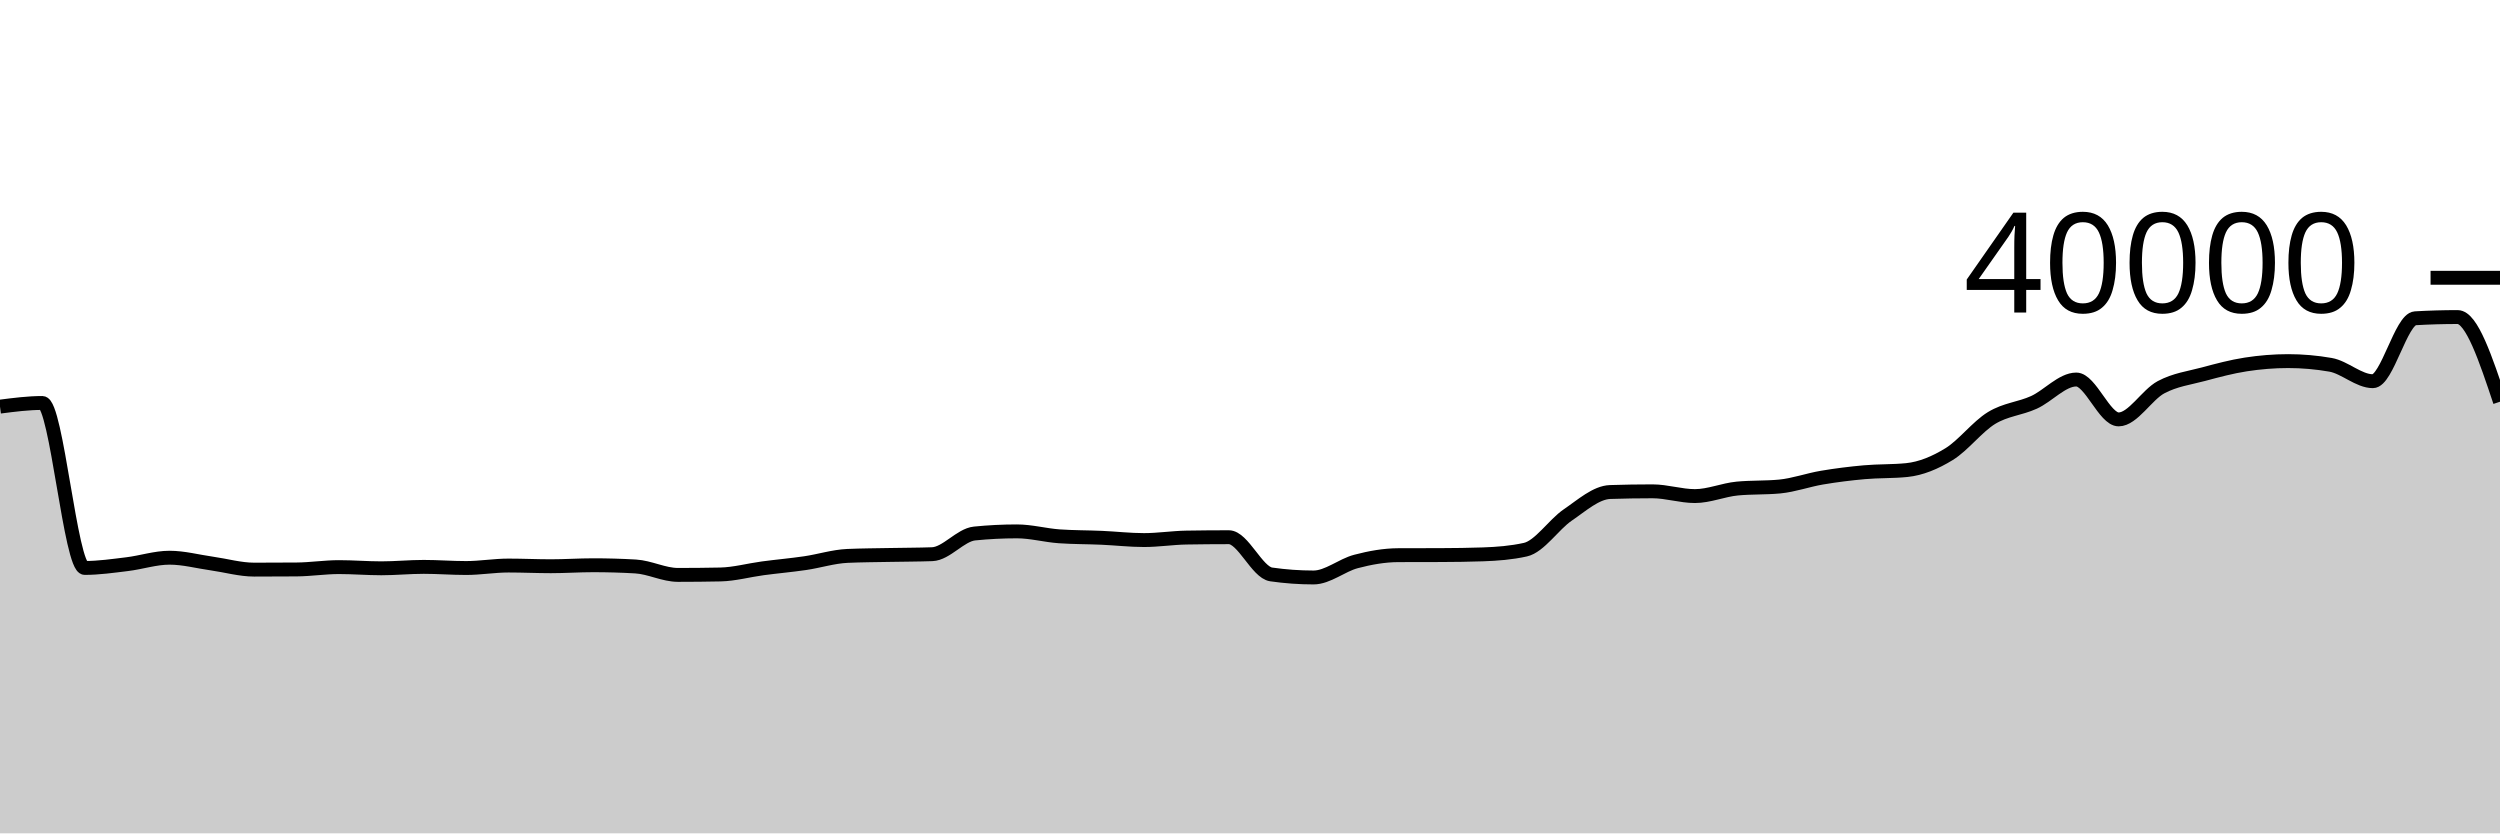
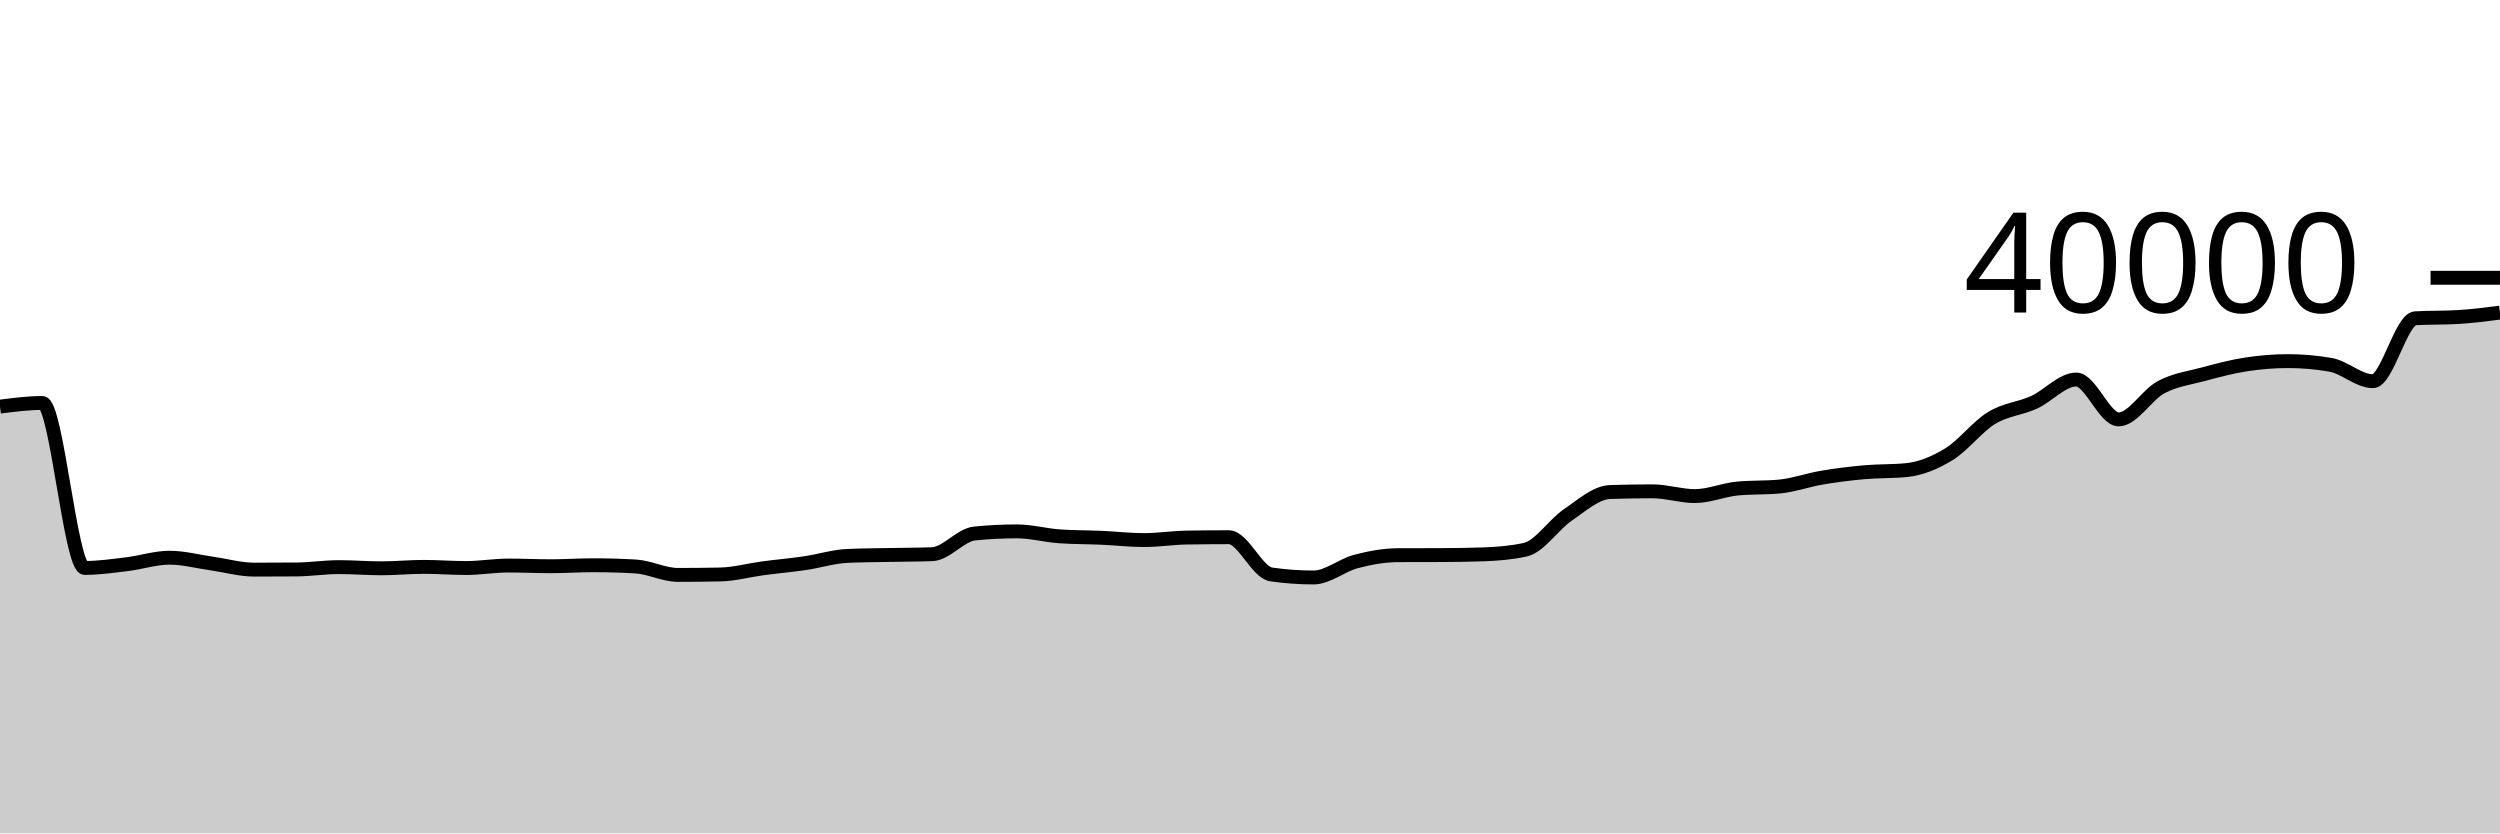
<svg xmlns="http://www.w3.org/2000/svg" viewBox="0 0 180 60">
  <g transform="translate(0,20)">
-     <path class="area" fill="rgba(0, 0, 0, 0.2)" d="M0,9.277C1.017,9.146,2.034,9.014,3.051,9.014C4.068,9.014,5.085,20.892,6.102,20.892C7.119,20.892,8.136,20.743,9.153,20.62C10.169,20.497,11.186,20.155,12.203,20.155C13.22,20.155,14.237,20.431,15.254,20.574C16.271,20.717,17.288,21.013,18.305,21.013C19.322,21.013,20.339,21.009,21.356,21.001C22.373,20.993,23.39,20.832,24.407,20.832C25.424,20.832,26.441,20.918,27.458,20.918C28.475,20.918,29.492,20.815,30.508,20.815C31.525,20.815,32.542,20.897,33.559,20.897C34.576,20.897,35.593,20.719,36.61,20.719C37.627,20.719,38.644,20.769,39.661,20.769C40.678,20.769,41.695,20.698,42.712,20.698C43.729,20.698,44.746,20.727,45.763,20.786C46.78,20.845,47.797,21.393,48.814,21.393C49.831,21.393,50.847,21.383,51.864,21.362C52.881,21.341,53.898,21.056,54.915,20.92C55.932,20.784,56.949,20.696,57.966,20.547C58.983,20.398,60,20.07,61.017,20.025C62.034,19.98,63.051,19.977,64.068,19.957C65.085,19.936,66.102,19.939,67.119,19.902C68.136,19.865,69.153,18.514,70.169,18.412C71.186,18.31,72.203,18.259,73.22,18.259C74.237,18.259,75.254,18.544,76.271,18.615C77.288,18.686,78.305,18.676,79.322,18.721C80.339,18.766,81.356,18.885,82.373,18.885C83.39,18.885,84.407,18.722,85.424,18.705C86.441,18.688,87.458,18.679,88.475,18.679C89.492,18.679,90.508,21.213,91.525,21.359C92.542,21.505,93.559,21.578,94.576,21.578C95.593,21.578,96.61,20.695,97.627,20.427C98.644,20.159,99.661,19.976,100.678,19.972C101.695,19.968,102.712,19.97,103.729,19.966C104.746,19.962,105.763,19.949,106.78,19.914C107.797,19.879,108.814,19.801,109.831,19.575C110.847,19.349,111.864,17.769,112.881,17.077C113.898,16.385,114.915,15.458,115.932,15.425C116.949,15.392,117.966,15.375,118.983,15.375C120,15.375,121.017,15.718,122.034,15.718C123.051,15.718,124.068,15.272,125.085,15.175C126.102,15.078,127.119,15.126,128.136,15.029C129.153,14.932,130.169,14.56,131.186,14.389C132.203,14.217,133.22,14.091,134.237,14C135.254,13.909,136.271,13.948,137.288,13.845C138.305,13.742,139.322,13.32,140.339,12.695C141.356,12.07,142.373,10.718,143.39,10.097C144.407,9.476,145.424,9.434,146.441,8.972C147.458,8.51,148.475,7.325,149.492,7.325C150.508,7.325,151.525,10.197,152.542,10.197C153.559,10.197,154.576,8.423,155.593,7.881C156.61,7.339,157.627,7.216,158.644,6.943C159.661,6.67,160.678,6.398,161.695,6.241C162.712,6.084,163.729,6,164.746,6C165.763,6,166.78,6.089,167.797,6.266C168.814,6.443,169.831,7.446,170.847,7.446C171.864,7.446,172.881,2.975,173.898,2.916C174.915,2.857,175.932,2.828,176.949,2.828C177.966,2.828,178.983,5.876,180,8.924L180,40C178.983,40,177.966,40,176.949,40C175.932,40,174.915,40,173.898,40C172.881,40,171.864,40,170.847,40C169.831,40,168.814,40,167.797,40C166.78,40,165.763,40,164.746,40C163.729,40,162.712,40,161.695,40C160.678,40,159.661,40,158.644,40C157.627,40,156.61,40,155.593,40C154.576,40,153.559,40,152.542,40C151.525,40,150.508,40,149.492,40C148.475,40,147.458,40,146.441,40C145.424,40,144.407,40,143.39,40C142.373,40,141.356,40,140.339,40C139.322,40,138.305,40,137.288,40C136.271,40,135.254,40,134.237,40C133.22,40,132.203,40,131.186,40C130.169,40,129.153,40,128.136,40C127.119,40,126.102,40,125.085,40C124.068,40,123.051,40,122.034,40C121.017,40,120,40,118.983,40C117.966,40,116.949,40,115.932,40C114.915,40,113.898,40,112.881,40C111.864,40,110.847,40,109.831,40C108.814,40,107.797,40,106.78,40C105.763,40,104.746,40,103.729,40C102.712,40,101.695,40,100.678,40C99.661,40,98.644,40,97.627,40C96.61,40,95.593,40,94.576,40C93.559,40,92.542,40,91.525,40C90.508,40,89.492,40,88.475,40C87.458,40,86.441,40,85.424,40C84.407,40,83.39,40,82.373,40C81.356,40,80.339,40,79.322,40C78.305,40,77.288,40,76.271,40C75.254,40,74.237,40,73.22,40C72.203,40,71.186,40,70.169,40C69.153,40,68.136,40,67.119,40C66.102,40,65.085,40,64.068,40C63.051,40,62.034,40,61.017,40C60,40,58.983,40,57.966,40C56.949,40,55.932,40,54.915,40C53.898,40,52.881,40,51.864,40C50.847,40,49.831,40,48.814,40C47.797,40,46.78,40,45.763,40C44.746,40,43.729,40,42.712,40C41.695,40,40.678,40,39.661,40C38.644,40,37.627,40,36.61,40C35.593,40,34.576,40,33.559,40C32.542,40,31.525,40,30.508,40C29.492,40,28.475,40,27.458,40C26.441,40,25.424,40,24.407,40C23.39,40,22.373,40,21.356,40C20.339,40,19.322,40,18.305,40C17.288,40,16.271,40,15.254,40C14.237,40,13.22,40,12.203,40C11.186,40,10.169,40,9.153,40C8.136,40,7.119,40,6.102,40C5.085,40,4.068,40,3.051,40C2.034,40,1.017,40,0,40Z" />
-     <path class="line" stroke="black" fill="none" d="M0,9.277C1.017,9.146,2.034,9.014,3.051,9.014C4.068,9.014,5.085,20.892,6.102,20.892C7.119,20.892,8.136,20.743,9.153,20.62C10.169,20.497,11.186,20.155,12.203,20.155C13.22,20.155,14.237,20.431,15.254,20.574C16.271,20.717,17.288,21.013,18.305,21.013C19.322,21.013,20.339,21.009,21.356,21.001C22.373,20.993,23.39,20.832,24.407,20.832C25.424,20.832,26.441,20.918,27.458,20.918C28.475,20.918,29.492,20.815,30.508,20.815C31.525,20.815,32.542,20.897,33.559,20.897C34.576,20.897,35.593,20.719,36.61,20.719C37.627,20.719,38.644,20.769,39.661,20.769C40.678,20.769,41.695,20.698,42.712,20.698C43.729,20.698,44.746,20.727,45.763,20.786C46.78,20.845,47.797,21.393,48.814,21.393C49.831,21.393,50.847,21.383,51.864,21.362C52.881,21.341,53.898,21.056,54.915,20.92C55.932,20.784,56.949,20.696,57.966,20.547C58.983,20.398,60,20.07,61.017,20.025C62.034,19.98,63.051,19.977,64.068,19.957C65.085,19.936,66.102,19.939,67.119,19.902C68.136,19.865,69.153,18.514,70.169,18.412C71.186,18.31,72.203,18.259,73.22,18.259C74.237,18.259,75.254,18.544,76.271,18.615C77.288,18.686,78.305,18.676,79.322,18.721C80.339,18.766,81.356,18.885,82.373,18.885C83.39,18.885,84.407,18.722,85.424,18.705C86.441,18.688,87.458,18.679,88.475,18.679C89.492,18.679,90.508,21.213,91.525,21.359C92.542,21.505,93.559,21.578,94.576,21.578C95.593,21.578,96.61,20.695,97.627,20.427C98.644,20.159,99.661,19.976,100.678,19.972C101.695,19.968,102.712,19.97,103.729,19.966C104.746,19.962,105.763,19.949,106.78,19.914C107.797,19.879,108.814,19.801,109.831,19.575C110.847,19.349,111.864,17.769,112.881,17.077C113.898,16.385,114.915,15.458,115.932,15.425C116.949,15.392,117.966,15.375,118.983,15.375C120,15.375,121.017,15.718,122.034,15.718C123.051,15.718,124.068,15.272,125.085,15.175C126.102,15.078,127.119,15.126,128.136,15.029C129.153,14.932,130.169,14.56,131.186,14.389C132.203,14.217,133.22,14.091,134.237,14C135.254,13.909,136.271,13.948,137.288,13.845C138.305,13.742,139.322,13.32,140.339,12.695C141.356,12.07,142.373,10.718,143.39,10.097C144.407,9.476,145.424,9.434,146.441,8.972C147.458,8.51,148.475,7.325,149.492,7.325C150.508,7.325,151.525,10.197,152.542,10.197C153.559,10.197,154.576,8.423,155.593,7.881C156.61,7.339,157.627,7.216,158.644,6.943C159.661,6.67,160.678,6.398,161.695,6.241C162.712,6.084,163.729,6,164.746,6C165.763,6,166.78,6.089,167.797,6.266C168.814,6.443,169.831,7.446,170.847,7.446C171.864,7.446,172.881,2.975,173.898,2.916C174.915,2.857,175.932,2.828,176.949,2.828C177.966,2.828,178.983,5.876,180,8.924" />
+     <path class="area" fill="rgba(0, 0, 0, 0.2)" d="M0,9.277C1.017,9.146,2.034,9.014,3.051,9.014C4.068,9.014,5.085,20.892,6.102,20.892C7.119,20.892,8.136,20.743,9.153,20.62C10.169,20.497,11.186,20.155,12.203,20.155C13.22,20.155,14.237,20.431,15.254,20.574C16.271,20.717,17.288,21.013,18.305,21.013C19.322,21.013,20.339,21.009,21.356,21.001C22.373,20.993,23.39,20.832,24.407,20.832C25.424,20.832,26.441,20.918,27.458,20.918C28.475,20.918,29.492,20.815,30.508,20.815C31.525,20.815,32.542,20.897,33.559,20.897C34.576,20.897,35.593,20.719,36.61,20.719C37.627,20.719,38.644,20.769,39.661,20.769C40.678,20.769,41.695,20.698,42.712,20.698C43.729,20.698,44.746,20.727,45.763,20.786C46.78,20.845,47.797,21.393,48.814,21.393C49.831,21.393,50.847,21.383,51.864,21.362C52.881,21.341,53.898,21.056,54.915,20.92C55.932,20.784,56.949,20.696,57.966,20.547C58.983,20.398,60,20.07,61.017,20.025C62.034,19.98,63.051,19.977,64.068,19.957C65.085,19.936,66.102,19.939,67.119,19.902C68.136,19.865,69.153,18.514,70.169,18.412C71.186,18.31,72.203,18.259,73.22,18.259C74.237,18.259,75.254,18.544,76.271,18.615C77.288,18.686,78.305,18.676,79.322,18.721C80.339,18.766,81.356,18.885,82.373,18.885C83.39,18.885,84.407,18.722,85.424,18.705C86.441,18.688,87.458,18.679,88.475,18.679C89.492,18.679,90.508,21.213,91.525,21.359C92.542,21.505,93.559,21.578,94.576,21.578C95.593,21.578,96.61,20.695,97.627,20.427C98.644,20.159,99.661,19.976,100.678,19.972C101.695,19.968,102.712,19.97,103.729,19.966C104.746,19.962,105.763,19.949,106.78,19.914C107.797,19.879,108.814,19.801,109.831,19.575C110.847,19.349,111.864,17.769,112.881,17.077C113.898,16.385,114.915,15.458,115.932,15.425C116.949,15.392,117.966,15.375,118.983,15.375C120,15.375,121.017,15.718,122.034,15.718C123.051,15.718,124.068,15.272,125.085,15.175C126.102,15.078,127.119,15.126,128.136,15.029C129.153,14.932,130.169,14.56,131.186,14.389C132.203,14.217,133.22,14.091,134.237,14C135.254,13.909,136.271,13.948,137.288,13.845C138.305,13.742,139.322,13.32,140.339,12.695C141.356,12.07,142.373,10.718,143.39,10.097C144.407,9.476,145.424,9.434,146.441,8.972C147.458,8.51,148.475,7.325,149.492,7.325C150.508,7.325,151.525,10.197,152.542,10.197C153.559,10.197,154.576,8.423,155.593,7.881C156.61,7.339,157.627,7.216,158.644,6.943C159.661,6.67,160.678,6.398,161.695,6.241C162.712,6.084,163.729,6,164.746,6C165.763,6,166.78,6.089,167.797,6.266C168.814,6.443,169.831,7.446,170.847,7.446C171.864,7.446,172.881,2.975,173.898,2.916C174.915,2.857,175.932,2.887,176.949,2.828C177.966,2.769,178.983,2.639,180,2.508L180,40C178.983,40,177.966,40,176.949,40C175.932,40,174.915,40,173.898,40C172.881,40,171.864,40,170.847,40C169.831,40,168.814,40,167.797,40C166.78,40,165.763,40,164.746,40C163.729,40,162.712,40,161.695,40C160.678,40,159.661,40,158.644,40C157.627,40,156.61,40,155.593,40C154.576,40,153.559,40,152.542,40C151.525,40,150.508,40,149.492,40C148.475,40,147.458,40,146.441,40C145.424,40,144.407,40,143.39,40C142.373,40,141.356,40,140.339,40C139.322,40,138.305,40,137.288,40C136.271,40,135.254,40,134.237,40C133.22,40,132.203,40,131.186,40C130.169,40,129.153,40,128.136,40C127.119,40,126.102,40,125.085,40C124.068,40,123.051,40,122.034,40C121.017,40,120,40,118.983,40C117.966,40,116.949,40,115.932,40C114.915,40,113.898,40,112.881,40C111.864,40,110.847,40,109.831,40C108.814,40,107.797,40,106.78,40C105.763,40,104.746,40,103.729,40C102.712,40,101.695,40,100.678,40C99.661,40,98.644,40,97.627,40C96.61,40,95.593,40,94.576,40C93.559,40,92.542,40,91.525,40C90.508,40,89.492,40,88.475,40C87.458,40,86.441,40,85.424,40C84.407,40,83.39,40,82.373,40C81.356,40,80.339,40,79.322,40C78.305,40,77.288,40,76.271,40C75.254,40,74.237,40,73.22,40C72.203,40,71.186,40,70.169,40C69.153,40,68.136,40,67.119,40C66.102,40,65.085,40,64.068,40C63.051,40,62.034,40,61.017,40C60,40,58.983,40,57.966,40C56.949,40,55.932,40,54.915,40C53.898,40,52.881,40,51.864,40C50.847,40,49.831,40,48.814,40C47.797,40,46.78,40,45.763,40C44.746,40,43.729,40,42.712,40C41.695,40,40.678,40,39.661,40C38.644,40,37.627,40,36.61,40C35.593,40,34.576,40,33.559,40C32.542,40,31.525,40,30.508,40C29.492,40,28.475,40,27.458,40C26.441,40,25.424,40,24.407,40C23.39,40,22.373,40,21.356,40C20.339,40,19.322,40,18.305,40C17.288,40,16.271,40,15.254,40C14.237,40,13.22,40,12.203,40C11.186,40,10.169,40,9.153,40C8.136,40,7.119,40,6.102,40C5.085,40,4.068,40,3.051,40C2.034,40,1.017,40,0,40Z" />
+     <path class="line" stroke="black" fill="none" d="M0,9.277C1.017,9.146,2.034,9.014,3.051,9.014C4.068,9.014,5.085,20.892,6.102,20.892C7.119,20.892,8.136,20.743,9.153,20.62C10.169,20.497,11.186,20.155,12.203,20.155C13.22,20.155,14.237,20.431,15.254,20.574C16.271,20.717,17.288,21.013,18.305,21.013C19.322,21.013,20.339,21.009,21.356,21.001C22.373,20.993,23.39,20.832,24.407,20.832C25.424,20.832,26.441,20.918,27.458,20.918C28.475,20.918,29.492,20.815,30.508,20.815C31.525,20.815,32.542,20.897,33.559,20.897C34.576,20.897,35.593,20.719,36.61,20.719C37.627,20.719,38.644,20.769,39.661,20.769C40.678,20.769,41.695,20.698,42.712,20.698C43.729,20.698,44.746,20.727,45.763,20.786C46.78,20.845,47.797,21.393,48.814,21.393C49.831,21.393,50.847,21.383,51.864,21.362C52.881,21.341,53.898,21.056,54.915,20.92C55.932,20.784,56.949,20.696,57.966,20.547C58.983,20.398,60,20.07,61.017,20.025C62.034,19.98,63.051,19.977,64.068,19.957C65.085,19.936,66.102,19.939,67.119,19.902C68.136,19.865,69.153,18.514,70.169,18.412C71.186,18.31,72.203,18.259,73.22,18.259C74.237,18.259,75.254,18.544,76.271,18.615C77.288,18.686,78.305,18.676,79.322,18.721C80.339,18.766,81.356,18.885,82.373,18.885C83.39,18.885,84.407,18.722,85.424,18.705C86.441,18.688,87.458,18.679,88.475,18.679C89.492,18.679,90.508,21.213,91.525,21.359C92.542,21.505,93.559,21.578,94.576,21.578C95.593,21.578,96.61,20.695,97.627,20.427C98.644,20.159,99.661,19.976,100.678,19.972C101.695,19.968,102.712,19.97,103.729,19.966C104.746,19.962,105.763,19.949,106.78,19.914C107.797,19.879,108.814,19.801,109.831,19.575C110.847,19.349,111.864,17.769,112.881,17.077C113.898,16.385,114.915,15.458,115.932,15.425C116.949,15.392,117.966,15.375,118.983,15.375C120,15.375,121.017,15.718,122.034,15.718C123.051,15.718,124.068,15.272,125.085,15.175C126.102,15.078,127.119,15.126,128.136,15.029C129.153,14.932,130.169,14.56,131.186,14.389C132.203,14.217,133.22,14.091,134.237,14C135.254,13.909,136.271,13.948,137.288,13.845C138.305,13.742,139.322,13.32,140.339,12.695C141.356,12.07,142.373,10.718,143.39,10.097C144.407,9.476,145.424,9.434,146.441,8.972C147.458,8.51,148.475,7.325,149.492,7.325C150.508,7.325,151.525,10.197,152.542,10.197C153.559,10.197,154.576,8.423,155.593,7.881C156.61,7.339,157.627,7.216,158.644,6.943C159.661,6.67,160.678,6.398,161.695,6.241C162.712,6.084,163.729,6,164.746,6C165.763,6,166.78,6.089,167.797,6.266C168.814,6.443,169.831,7.446,170.847,7.446C171.864,7.446,172.881,2.975,173.898,2.916C174.915,2.857,175.932,2.887,176.949,2.828C177.966,2.769,178.983,2.639,180,2.508" />
    <path class="axis-ceiling" stroke-width="1" stroke="black" fill="none" d="M175,0L180,0" />
    <text class="axis-ceiling-label" font-family="sans-serif" text-anchor="end" font-size="10px" x="170" y="2.5">40000</text>
  </g>
</svg>
